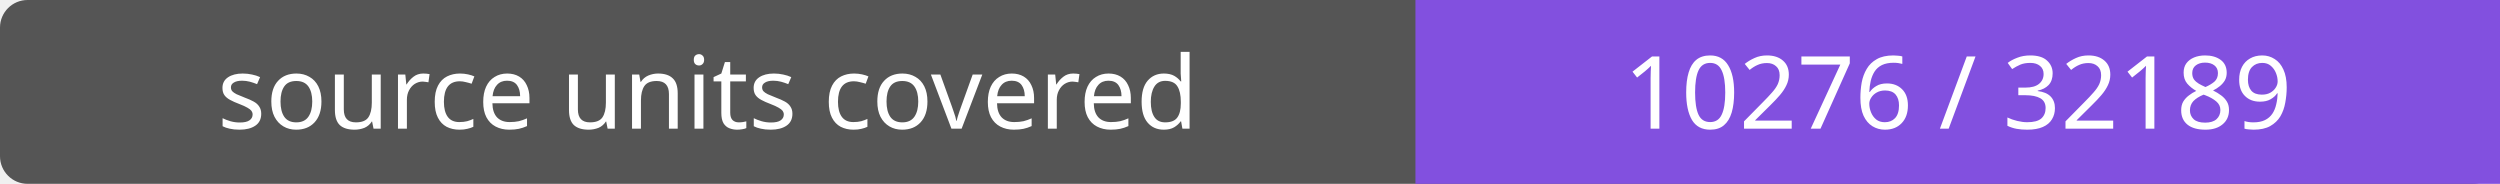
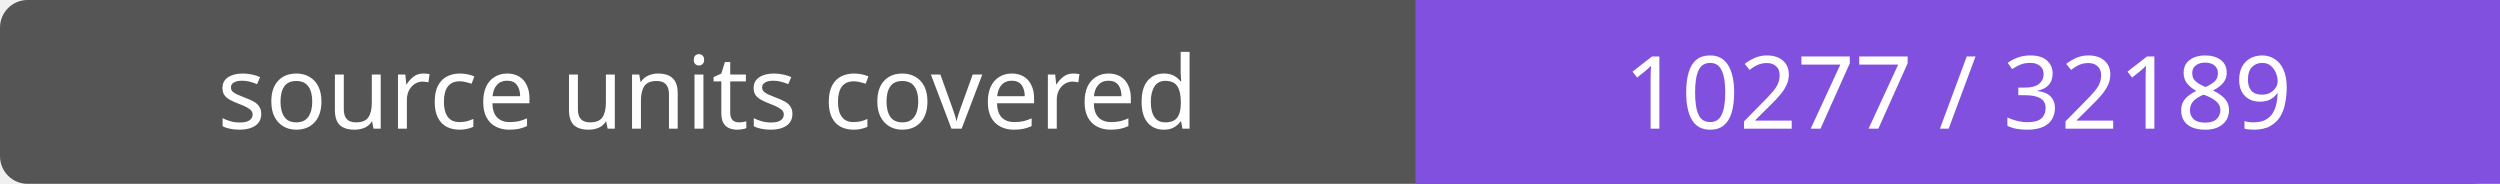
- <svg xmlns="http://www.w3.org/2000/svg" width="272" height="20" role="img" aria-label="source units covered: 10276 / 32189">
+ <svg xmlns="http://www.w3.org/2000/svg" width="272" height="20" role="img" aria-label="source units covered: 10277 / 32189">
  <rect width="272" height="20" rx="3" fill="#555" />
  <path fill="#8250df" d="M154 0h118v20H154z" />
  <g fill="#fff" text-anchor="middle" font-family="Verdana,sans-serif" font-size="11">
    <text x="77.0" y="14">source units covered</text>
-     <text x="213.0" y="14">10276 / 32189</text>
+     <text x="213.0" y="14">10277 / 32189</text>
  </g>
</svg>
